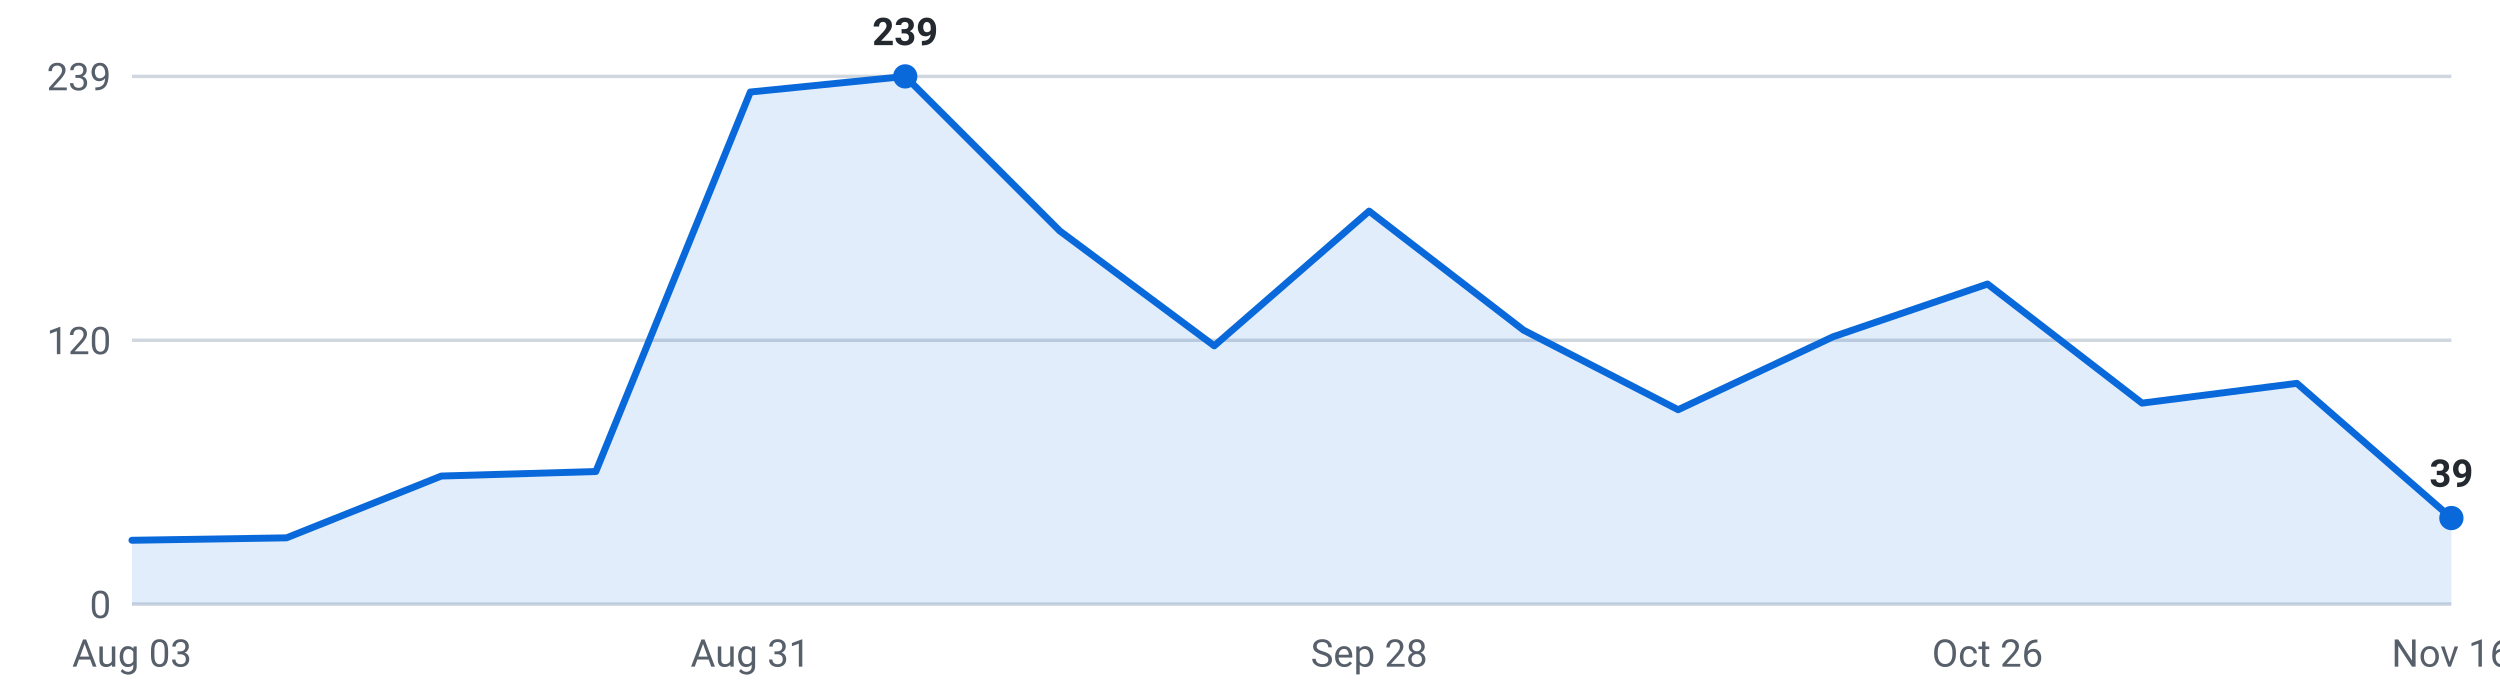
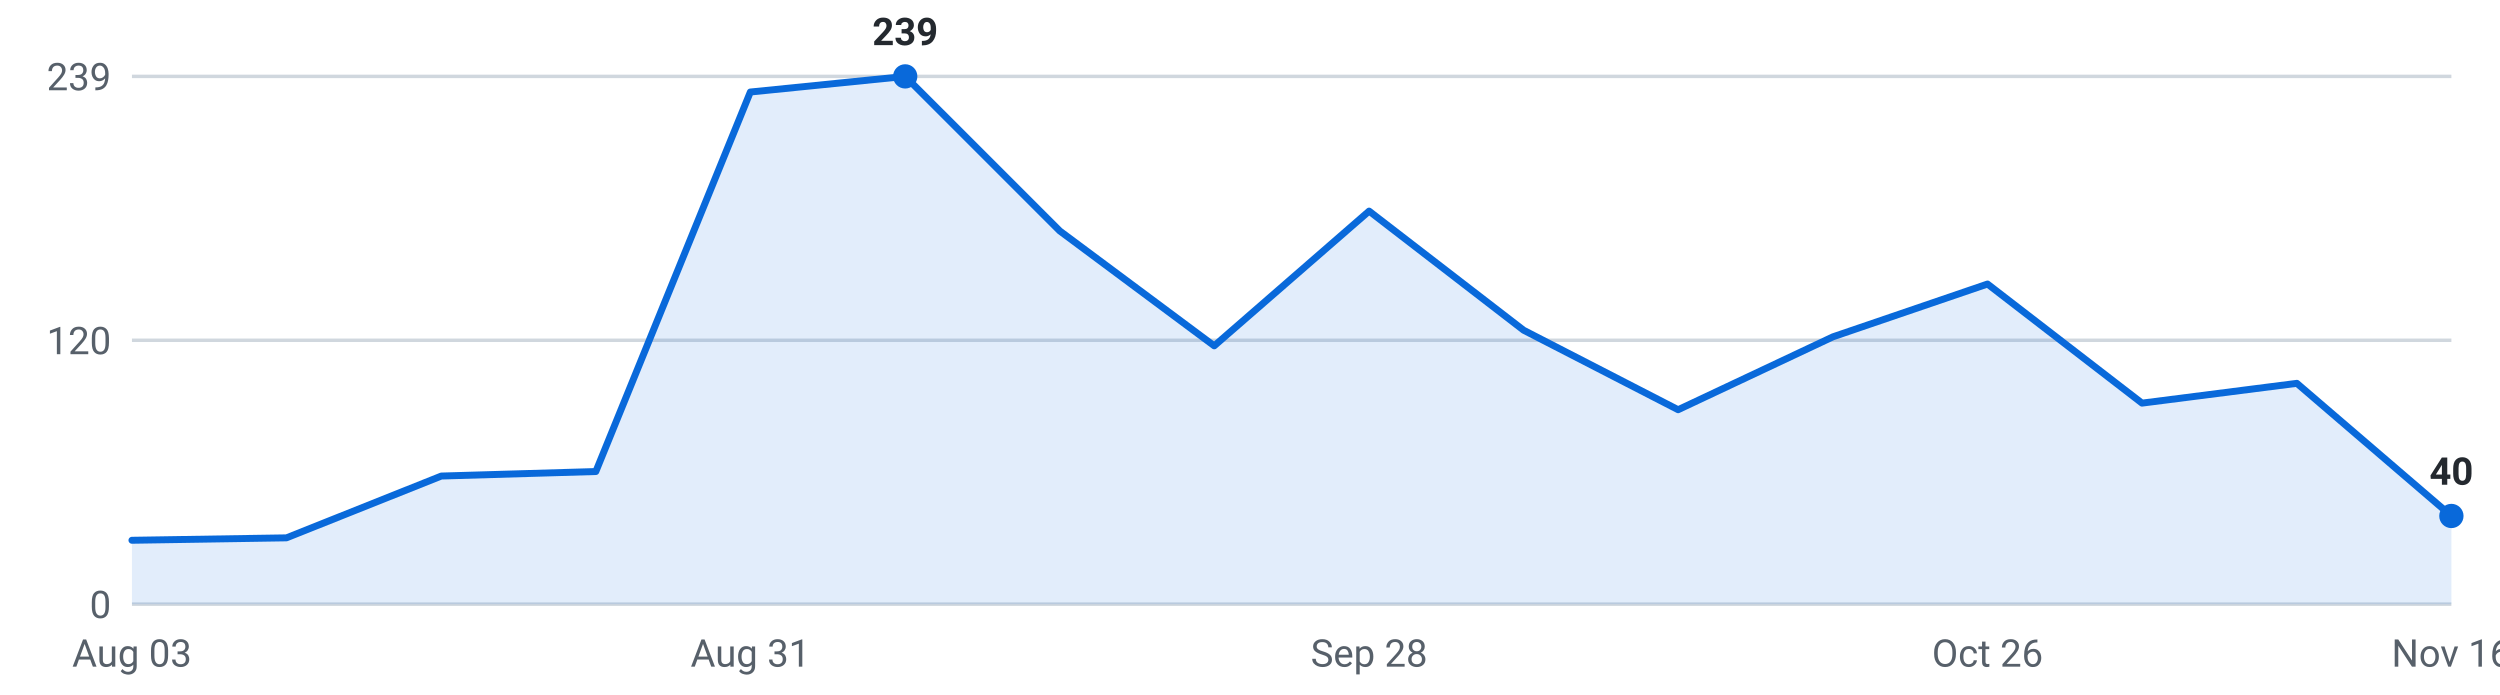
<svg xmlns="http://www.w3.org/2000/svg" viewBox="0 0 720 200" width="720" height="200" role="img" aria-label="Internships posted per week, last 16 weeks">
  <g font-family="-apple-system,Segoe UI,Roboto,sans-serif" font-size="11">
    <line x1="38" y1="174.0" x2="706" y2="174.0" stroke="#d0d7de" stroke-width="1" />
    <text x="32" y="178.0" text-anchor="end" fill="#57606a">0</text>
    <line x1="38" y1="98.0" x2="706" y2="98.0" stroke="#d0d7de" stroke-width="1" />
    <text x="32" y="102.0" text-anchor="end" fill="#57606a">120</text>
    <line x1="38" y1="22.0" x2="706" y2="22.0" stroke="#d0d7de" stroke-width="1" />
    <text x="32" y="26.0" text-anchor="end" fill="#57606a">239</text>
-     <path d="M38.0,174 L38.0,155.6 L82.5,154.9 L127.1,137.1 L171.6,135.8 L216.1,26.5 L260.7,22.0 L305.2,66.5 L349.7,99.6 L394.3,60.8 L438.8,95.1 L483.3,118.0 L527.9,97.0 L572.4,81.8 L616.9,116.1 L661.5,110.4 L706.0,149.2 L706.0,174 Z" fill="#0969da" fill-opacity="0.12" />
-     <polyline points="38.0,155.6 82.5,154.9 127.1,137.1 171.6,135.8 216.1,26.5 260.7,22.0 305.2,66.5 349.7,99.6 394.3,60.8 438.8,95.1 483.3,118.0 527.9,97.0 572.4,81.8 616.9,116.1 661.5,110.4 706.0,149.2" fill="none" stroke="#0969da" stroke-width="2" stroke-linejoin="round" stroke-linecap="round" />
+     <path d="M38.0,174 L38.0,155.6 L82.5,154.9 L127.1,137.1 L171.6,135.8 L216.1,26.5 L260.7,22.0 L305.2,66.5 L349.7,99.6 L394.3,60.8 L438.8,95.1 L483.3,118.0 L527.9,97.0 L572.4,81.8 L616.9,116.1 L661.5,110.4 L706.0,148.6 L706.0,174 Z" fill="#0969da" fill-opacity="0.12" />
+     <polyline points="38.0,155.6 82.5,154.9 127.1,137.1 171.6,135.8 216.1,26.5 260.7,22.0 305.2,66.5 349.7,99.6 394.3,60.8 438.8,95.1 483.3,118.0 527.9,97.0 572.4,81.8 616.9,116.1 661.5,110.4 706.0,148.6" fill="none" stroke="#0969da" stroke-width="2" stroke-linejoin="round" stroke-linecap="round" />
    <circle cx="260.7" cy="22.0" r="3.5" fill="#0969da" />
    <text x="260.7" y="13.0" text-anchor="middle" fill="#24292f" font-weight="600">239</text>
-     <circle cx="706.0" cy="149.2" r="3.5" fill="#0969da" />
-     <text x="706.0" y="140.2" text-anchor="middle" fill="#24292f" font-weight="600">39</text>
+     <circle cx="706.0" cy="148.6" r="3.5" fill="#0969da" />
+     <text x="706.0" y="139.6" text-anchor="middle" fill="#24292f" font-weight="600">40</text>
    <text x="38.0" y="192" text-anchor="middle" fill="#57606a">Aug 03</text>
    <text x="216.1" y="192" text-anchor="middle" fill="#57606a">Aug 31</text>
    <text x="394.3" y="192" text-anchor="middle" fill="#57606a">Sep 28</text>
    <text x="572.4" y="192" text-anchor="middle" fill="#57606a">Oct 26</text>
    <text x="706.0" y="192" text-anchor="middle" fill="#57606a">Nov 16</text>
  </g>
</svg>
